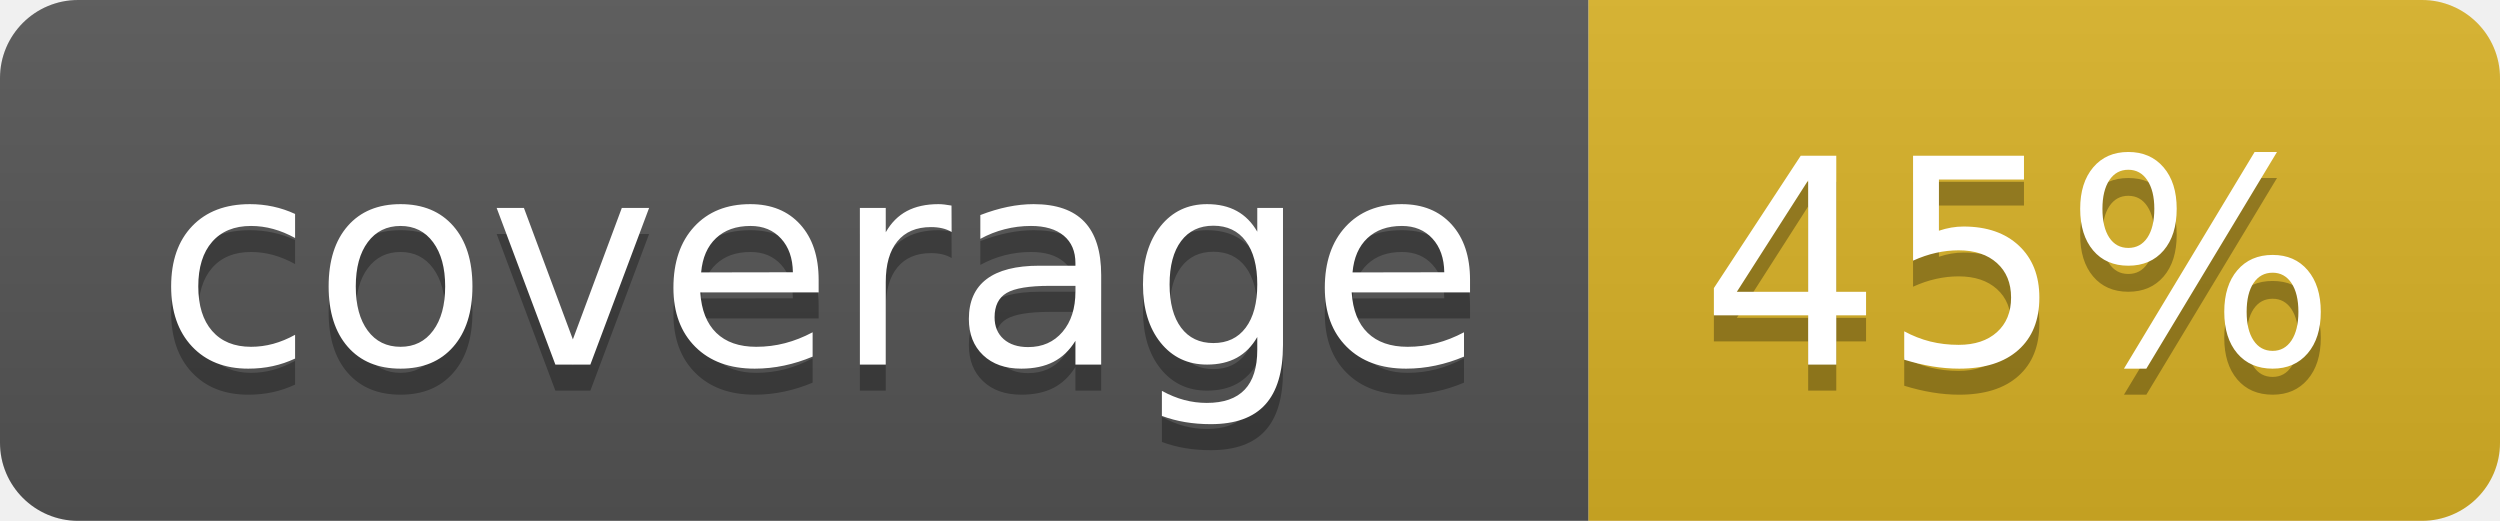
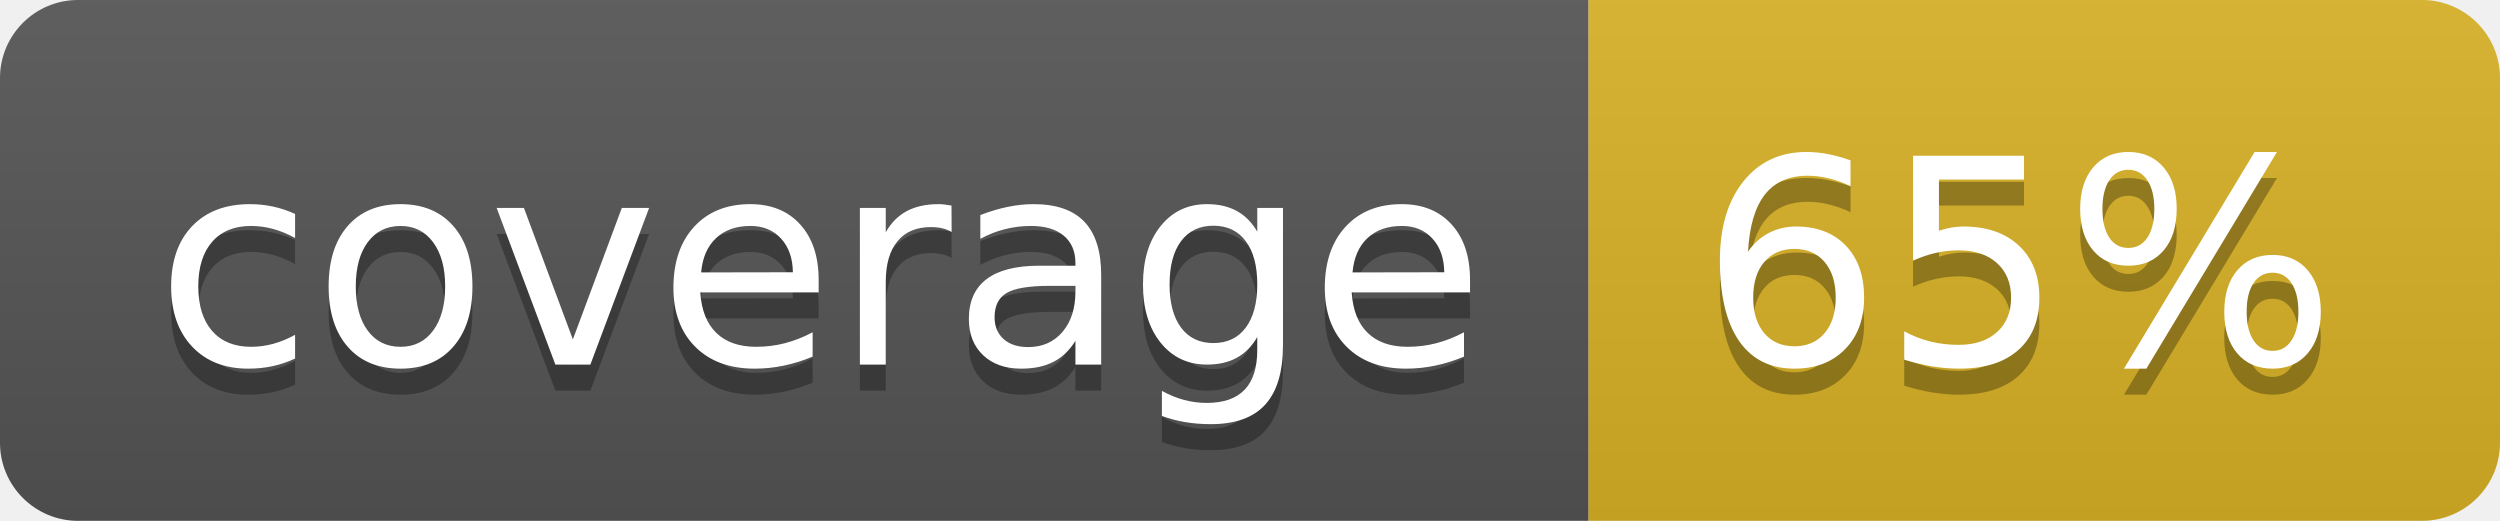
<svg xmlns="http://www.w3.org/2000/svg" width="96" height="20">
  <linearGradient id="b" x2="0" y2="100%">
    <stop offset="0" stop-color="#bbb" stop-opacity=".1" />
    <stop offset="1" stop-opacity=".1" />
  </linearGradient>
  <clipPath id="a">
    <rect width="96" height="20" rx="3" fill="#fff" />
  </clipPath>
  <g clip-path="url(#a)">
    <path fill="#555" d="M0 0h61v20H0z" />
    <path fill="#D9B226" d="M61 0h35v20H61z" />
    <path fill="url(#b)" d="M0 0h96v20H0z" />
  </g>
  <g fill="#fff" text-anchor="middle" font-family="DejaVu Sans,Verdana,Geneva,sans-serif" font-size="110">
    <text x="315" y="150" fill="#010101" fill-opacity=".3" transform="scale(.1)" textLength="510">coverage</text>
    <text x="315" y="140" transform="scale(.1)" textLength="510">coverage</text>
-     <text x="775" y="150" fill="#010101" fill-opacity=".3" transform="scale(.1)" textLength="250">45%</text>
-     <text x="775" y="140" transform="scale(.1)" textLength="250">45%</text>
+     <text x="775" y="150" fill="#010101" fill-opacity=".3" transform="scale(.1)" textLength="250">65%</text>
+     <text x="775" y="140" transform="scale(.1)" textLength="250">65%</text>
  </g>
</svg>
